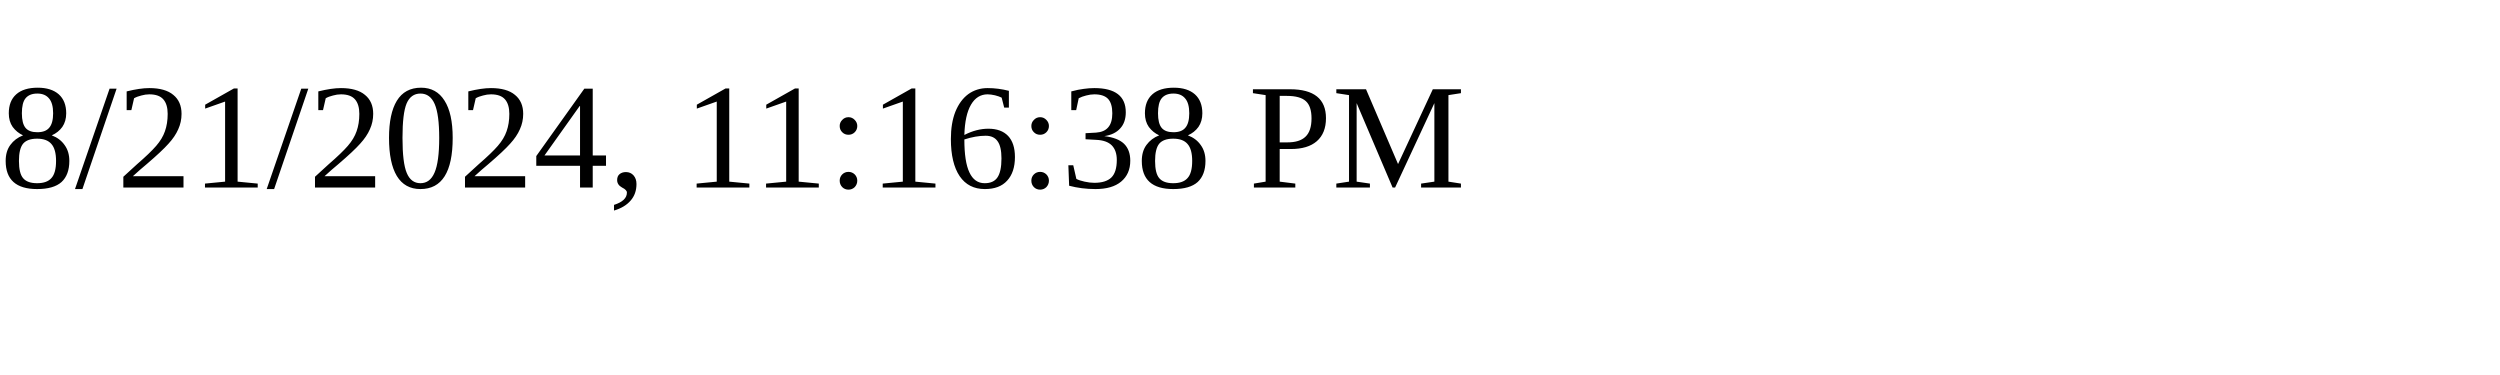
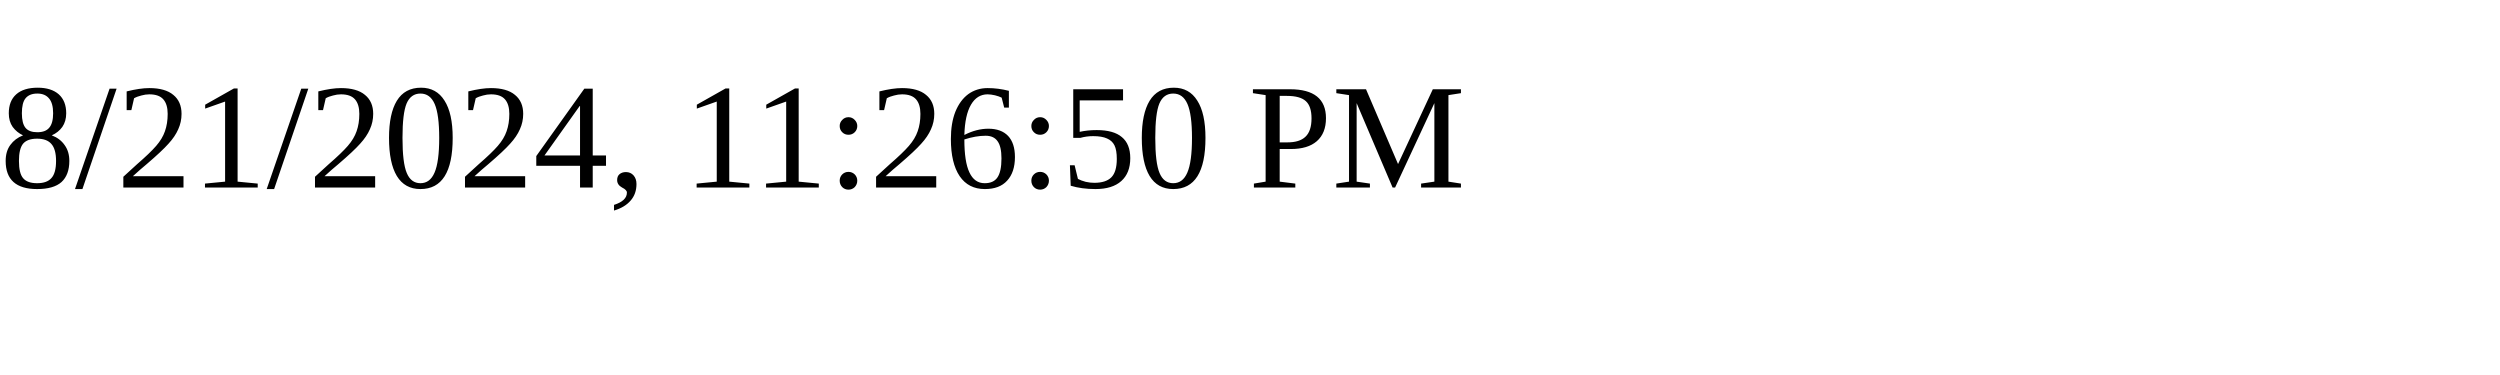
<svg xmlns="http://www.w3.org/2000/svg" height="30" width="200">
-   <text x="0" y="15">8/21/2024, 11:16:38 PM</text>
+   <text x="0" y="15">8/21/2024, 11:26:50 PM</text>
</svg>
